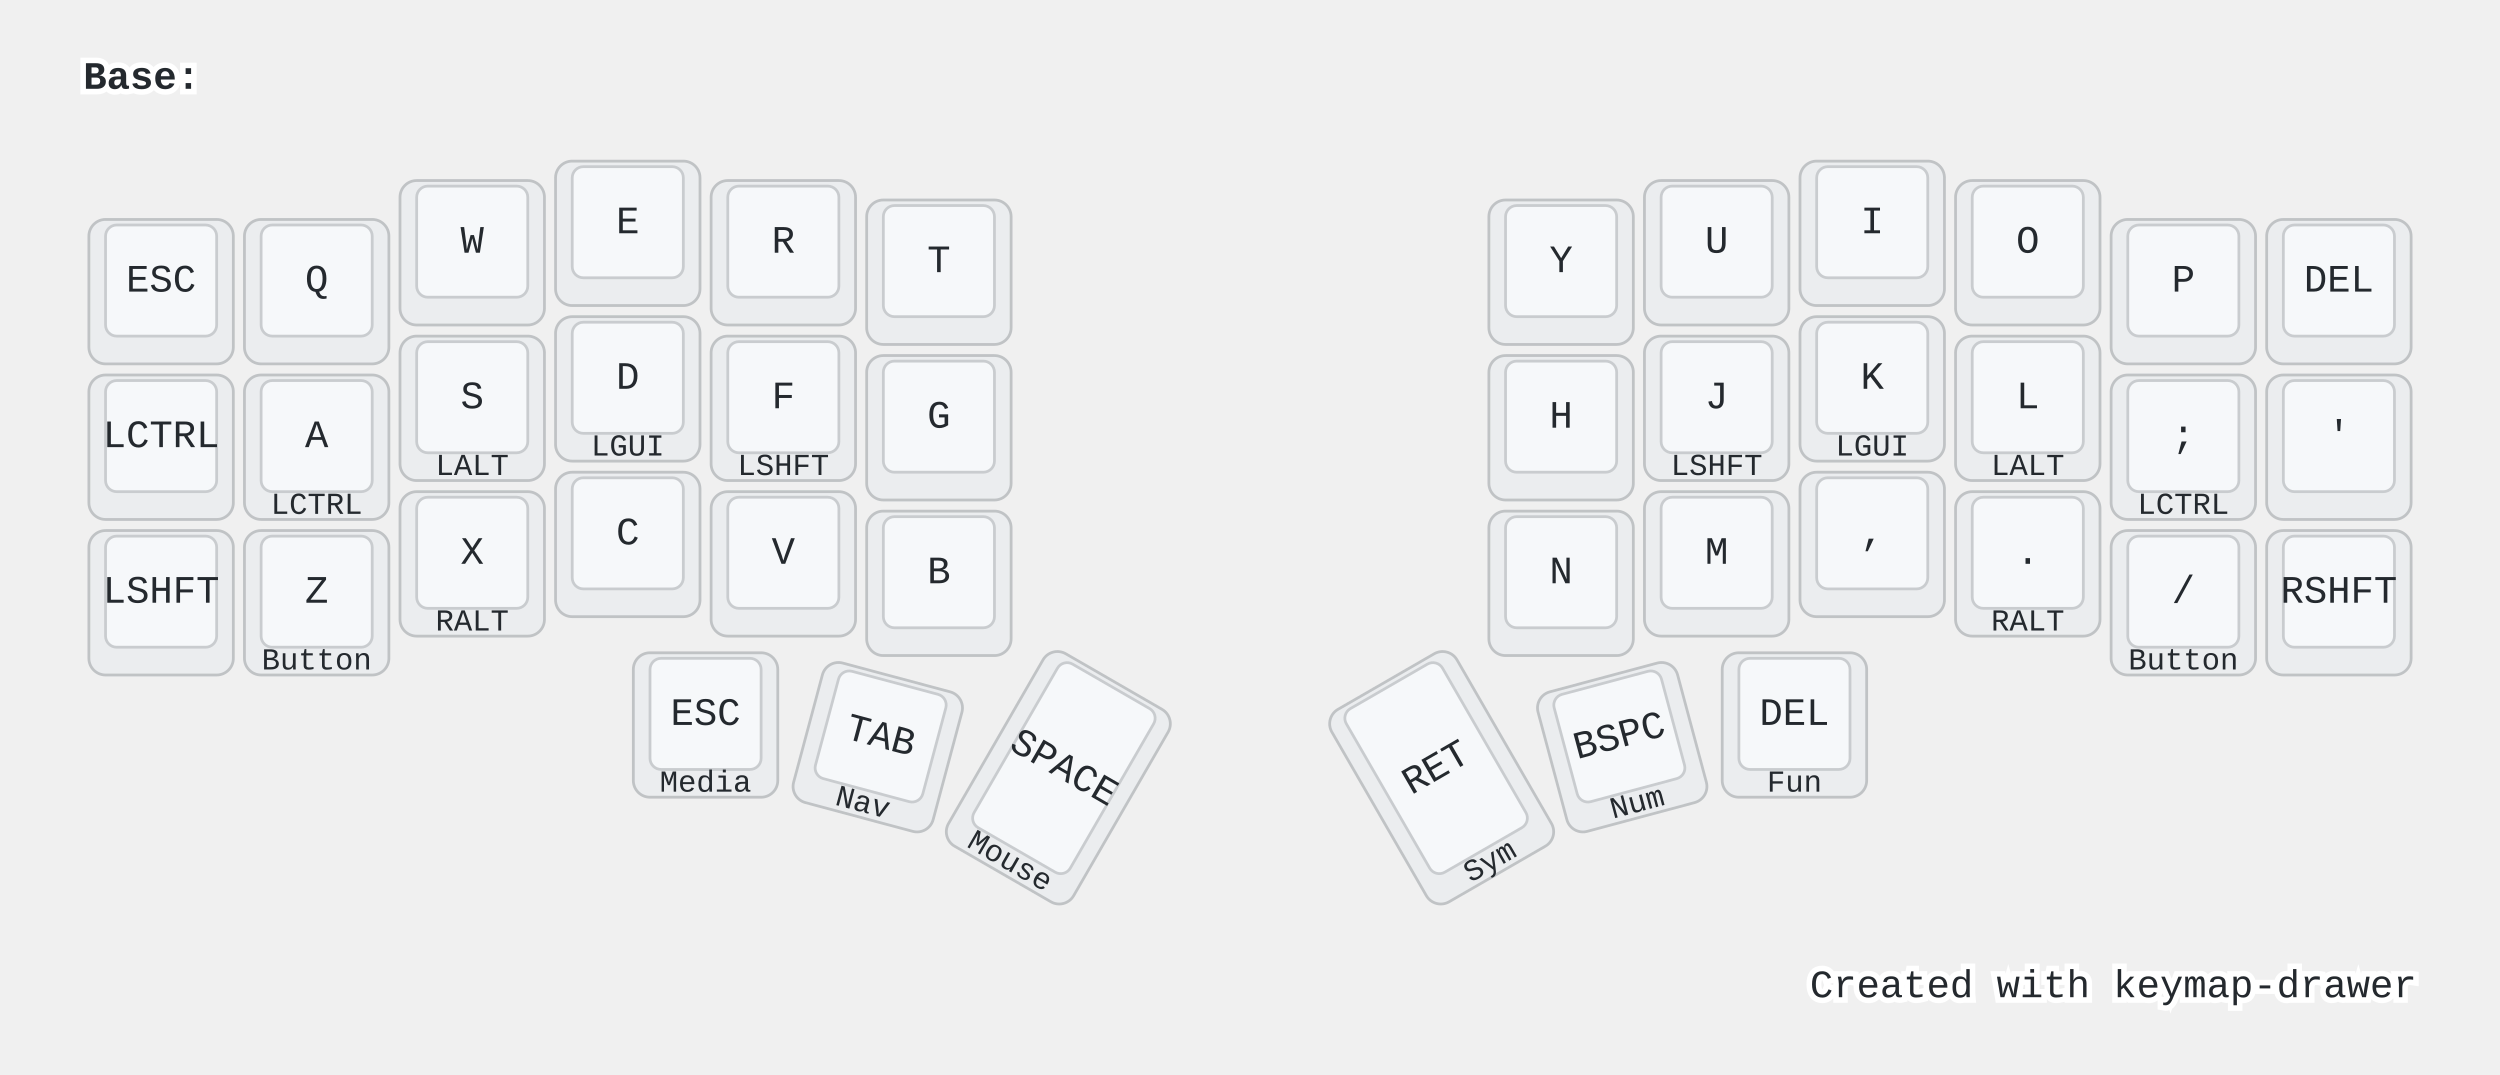
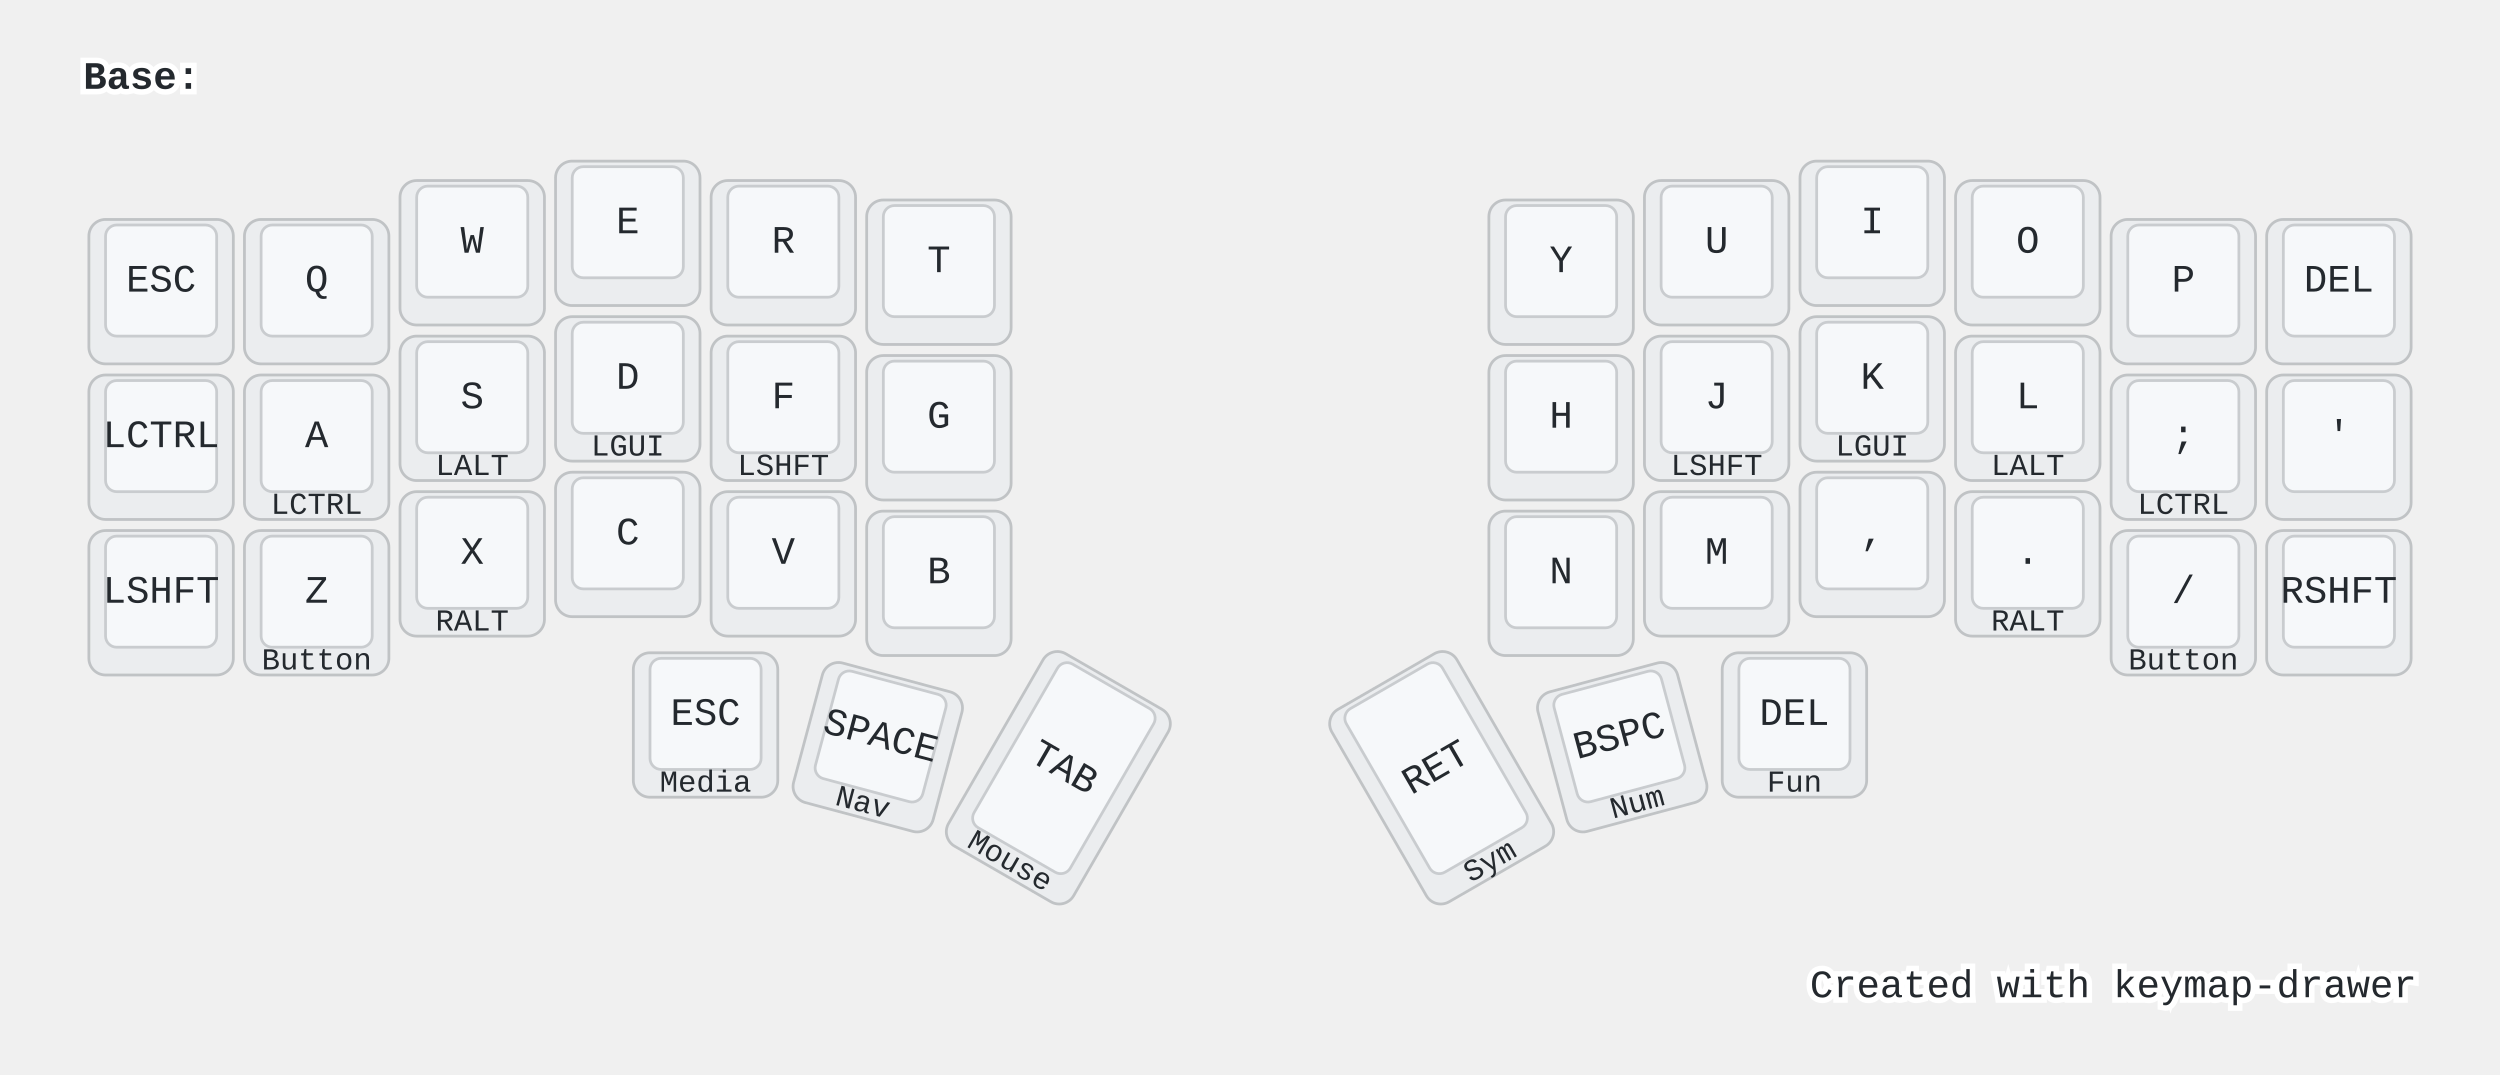
<svg xmlns="http://www.w3.org/2000/svg" width="900" height="387" viewBox="0 0 900 387" class="keymap">
  <style>/* inherit to force styles through use tags */
svg path {
    fill: inherit;
}

/* font and background color specifications */
svg.keymap {
    font-family: SFMono-Regular,Consolas,Liberation Mono,Menlo,monospace;
    font-size: 14px;
    font-kerning: normal;
    text-rendering: optimizeLegibility;
    fill: #24292e;
}

/* default key styling */
rect.key {
    fill: #f6f8fa;
}

rect.key, rect.combo {
    stroke: #c9cccf;
    stroke-width: 1;
}

/* default key side styling, only used is draw_key_sides is set */
rect.side {
    filter: brightness(90%);
}

/* color accent for combo boxes */
rect.combo, rect.combo-separate {
    fill: #cdf;
}

/* color accent for held keys */
rect.held, rect.combo.held {
    fill: #fdd;
}

/* color accent for ghost (optional) keys */
rect.ghost, rect.combo.ghost {
    stroke-dasharray: 4, 4;
    stroke-width: 2;
}

text {
    text-anchor: middle;
    dominant-baseline: middle;
}

/* styling for layer labels */
text.label {
    font-weight: bold;
    text-anchor: start;
    stroke: white;
    stroke-width: 4;
    paint-order: stroke;
}

/* styling for optional footer */
text.footer {
    text-anchor: end;
    dominant-baseline: auto;
    stroke: white;
    stroke-width: 4;
    paint-order: stroke;
}

/* styling for combo tap, and key non-tap label text */
text.combo, text.hold, text.shifted, text.left, text.right {
    font-size: 11px;
}

text.hold {
    text-anchor: middle;
    dominant-baseline: auto;
}

text.shifted {
    text-anchor: middle;
    dominant-baseline: hanging;
}

text.left {
    text-anchor: start;
}

text.right {
    text-anchor: end;
}

text.layer-activator {
    text-decoration: underline;
}

/* styling for hold/shifted label text in combo box */
text.combo.hold, text.combo.shifted, text.combo.left, text.combo.right {
    font-size: 8px;
}

/* lighter symbol for transparent keys */
text.trans {
    fill: #7b7e81;
}

/* styling for combo dendrons */
path.combo {
    stroke-width: 1;
    stroke: gray;
    fill: none;
}

/* Start Tabler Icons Cleanup */
/* cannot use height/width with glyphs */
.icon-tabler &gt; path {
    fill: inherit;
    stroke: inherit;
    stroke-width: 2;
}
/* hide tabler's default box */
.icon-tabler &gt; path[stroke="none"][fill="none"] {
    visibility: hidden;
}
/* End Tabler Icons Cleanup */

@media (prefers-color-scheme: dark) {
svg.keymap { fill: #d1d6db; }
rect.key { fill: #3f4750; }
rect.key, rect.combo { stroke: #60666c; }
rect.combo, rect.combo-separate { fill: #1f3d7a; }
rect.held, rect.combo.held { fill: #854747; }
text.label, text.footer { stroke: black; }
text.trans { fill: #7e8184; }
path.combo { stroke: #7f7f7f; }

}</style>
  <g transform="translate(30, 0)" class="layer-Base">
    <text x="0" y="28" class="label" id="Base">Base:</text>
    <g transform="translate(0, 56)">
      <g transform="translate(28, 49)" class="key keypos-0">
        <rect rx="6" ry="6" x="-26" y="-26" width="52" height="52" class="key side" />
        <rect rx="4" ry="4" x="-20" y="-24" width="40" height="40" class="key" />
        <text x="0" y="-4" class="key tap">ESC</text>
      </g>
      <g transform="translate(84, 49)" class="key keypos-1">
        <rect rx="6" ry="6" x="-26" y="-26" width="52" height="52" class="key side" />
        <rect rx="4" ry="4" x="-20" y="-24" width="40" height="40" class="key" />
        <text x="0" y="-4" class="key tap">Q</text>
      </g>
      <g transform="translate(140, 35)" class="key keypos-2">
        <rect rx="6" ry="6" x="-26" y="-26" width="52" height="52" class="key side" />
        <rect rx="4" ry="4" x="-20" y="-24" width="40" height="40" class="key" />
        <text x="0" y="-4" class="key tap">W</text>
      </g>
      <g transform="translate(196, 28)" class="key keypos-3">
        <rect rx="6" ry="6" x="-26" y="-26" width="52" height="52" class="key side" />
        <rect rx="4" ry="4" x="-20" y="-24" width="40" height="40" class="key" />
        <text x="0" y="-4" class="key tap">E</text>
      </g>
      <g transform="translate(252, 35)" class="key keypos-4">
        <rect rx="6" ry="6" x="-26" y="-26" width="52" height="52" class="key side" />
        <rect rx="4" ry="4" x="-20" y="-24" width="40" height="40" class="key" />
        <text x="0" y="-4" class="key tap">R</text>
      </g>
      <g transform="translate(308, 42)" class="key keypos-5">
        <rect rx="6" ry="6" x="-26" y="-26" width="52" height="52" class="key side" />
        <rect rx="4" ry="4" x="-20" y="-24" width="40" height="40" class="key" />
        <text x="0" y="-4" class="key tap">T</text>
      </g>
      <g transform="translate(532, 42)" class="key keypos-6">
        <rect rx="6" ry="6" x="-26" y="-26" width="52" height="52" class="key side" />
        <rect rx="4" ry="4" x="-20" y="-24" width="40" height="40" class="key" />
        <text x="0" y="-4" class="key tap">Y</text>
      </g>
      <g transform="translate(588, 35)" class="key keypos-7">
        <rect rx="6" ry="6" x="-26" y="-26" width="52" height="52" class="key side" />
        <rect rx="4" ry="4" x="-20" y="-24" width="40" height="40" class="key" />
        <text x="0" y="-4" class="key tap">U</text>
      </g>
      <g transform="translate(644, 28)" class="key keypos-8">
        <rect rx="6" ry="6" x="-26" y="-26" width="52" height="52" class="key side" />
        <rect rx="4" ry="4" x="-20" y="-24" width="40" height="40" class="key" />
        <text x="0" y="-4" class="key tap">I</text>
      </g>
      <g transform="translate(700, 35)" class="key keypos-9">
        <rect rx="6" ry="6" x="-26" y="-26" width="52" height="52" class="key side" />
        <rect rx="4" ry="4" x="-20" y="-24" width="40" height="40" class="key" />
        <text x="0" y="-4" class="key tap">O</text>
      </g>
      <g transform="translate(756, 49)" class="key keypos-10">
        <rect rx="6" ry="6" x="-26" y="-26" width="52" height="52" class="key side" />
        <rect rx="4" ry="4" x="-20" y="-24" width="40" height="40" class="key" />
        <text x="0" y="-4" class="key tap">P</text>
      </g>
      <g transform="translate(812, 49)" class="key keypos-11">
        <rect rx="6" ry="6" x="-26" y="-26" width="52" height="52" class="key side" />
        <rect rx="4" ry="4" x="-20" y="-24" width="40" height="40" class="key" />
        <text x="0" y="-4" class="key tap">DEL</text>
      </g>
      <g transform="translate(28, 105)" class="key keypos-12">
        <rect rx="6" ry="6" x="-26" y="-26" width="52" height="52" class="key side" />
        <rect rx="4" ry="4" x="-20" y="-24" width="40" height="40" class="key" />
        <text x="0" y="-4" class="key tap">LCTRL</text>
      </g>
      <g transform="translate(84, 105)" class="key keypos-13">
        <rect rx="6" ry="6" x="-26" y="-26" width="52" height="52" class="key side" />
        <rect rx="4" ry="4" x="-20" y="-24" width="40" height="40" class="key" />
        <text x="0" y="-4" class="key tap">A</text>
        <text x="0" y="24" class="key hold">LCTRL</text>
      </g>
      <g transform="translate(140, 91)" class="key keypos-14">
        <rect rx="6" ry="6" x="-26" y="-26" width="52" height="52" class="key side" />
        <rect rx="4" ry="4" x="-20" y="-24" width="40" height="40" class="key" />
        <text x="0" y="-4" class="key tap">S</text>
        <text x="0" y="24" class="key hold">LALT</text>
      </g>
      <g transform="translate(196, 84)" class="key keypos-15">
        <rect rx="6" ry="6" x="-26" y="-26" width="52" height="52" class="key side" />
        <rect rx="4" ry="4" x="-20" y="-24" width="40" height="40" class="key" />
        <text x="0" y="-4" class="key tap">D</text>
        <text x="0" y="24" class="key hold">LGUI</text>
      </g>
      <g transform="translate(252, 91)" class="key keypos-16">
        <rect rx="6" ry="6" x="-26" y="-26" width="52" height="52" class="key side" />
        <rect rx="4" ry="4" x="-20" y="-24" width="40" height="40" class="key" />
        <text x="0" y="-4" class="key tap">F</text>
        <text x="0" y="24" class="key hold">LSHFT</text>
      </g>
      <g transform="translate(308, 98)" class="key keypos-17">
        <rect rx="6" ry="6" x="-26" y="-26" width="52" height="52" class="key side" />
        <rect rx="4" ry="4" x="-20" y="-24" width="40" height="40" class="key" />
        <text x="0" y="-4" class="key tap">G</text>
      </g>
      <g transform="translate(532, 98)" class="key keypos-18">
        <rect rx="6" ry="6" x="-26" y="-26" width="52" height="52" class="key side" />
        <rect rx="4" ry="4" x="-20" y="-24" width="40" height="40" class="key" />
        <text x="0" y="-4" class="key tap">H</text>
      </g>
      <g transform="translate(588, 91)" class="key keypos-19">
        <rect rx="6" ry="6" x="-26" y="-26" width="52" height="52" class="key side" />
        <rect rx="4" ry="4" x="-20" y="-24" width="40" height="40" class="key" />
        <text x="0" y="-4" class="key tap">J</text>
        <text x="0" y="24" class="key hold">LSHFT</text>
      </g>
      <g transform="translate(644, 84)" class="key keypos-20">
        <rect rx="6" ry="6" x="-26" y="-26" width="52" height="52" class="key side" />
        <rect rx="4" ry="4" x="-20" y="-24" width="40" height="40" class="key" />
        <text x="0" y="-4" class="key tap">K</text>
        <text x="0" y="24" class="key hold">LGUI</text>
      </g>
      <g transform="translate(700, 91)" class="key keypos-21">
        <rect rx="6" ry="6" x="-26" y="-26" width="52" height="52" class="key side" />
        <rect rx="4" ry="4" x="-20" y="-24" width="40" height="40" class="key" />
        <text x="0" y="-4" class="key tap">L</text>
        <text x="0" y="24" class="key hold">LALT</text>
      </g>
      <g transform="translate(756, 105)" class="key keypos-22">
        <rect rx="6" ry="6" x="-26" y="-26" width="52" height="52" class="key side" />
        <rect rx="4" ry="4" x="-20" y="-24" width="40" height="40" class="key" />
        <text x="0" y="-4" class="key tap">;</text>
        <text x="0" y="24" class="key hold">LCTRL</text>
      </g>
      <g transform="translate(812, 105)" class="key keypos-23">
        <rect rx="6" ry="6" x="-26" y="-26" width="52" height="52" class="key side" />
        <rect rx="4" ry="4" x="-20" y="-24" width="40" height="40" class="key" />
        <text x="0" y="-4" class="key tap">'</text>
      </g>
      <g transform="translate(28, 161)" class="key keypos-24">
        <rect rx="6" ry="6" x="-26" y="-26" width="52" height="52" class="key side" />
        <rect rx="4" ry="4" x="-20" y="-24" width="40" height="40" class="key" />
        <text x="0" y="-4" class="key tap">LSHFT</text>
      </g>
      <g transform="translate(84, 161)" class="key keypos-25">
        <rect rx="6" ry="6" x="-26" y="-26" width="52" height="52" class="key side" />
        <rect rx="4" ry="4" x="-20" y="-24" width="40" height="40" class="key" />
        <text x="0" y="-4" class="key tap">Z</text>
        <text x="0" y="24" class="key hold">Button</text>
      </g>
      <g transform="translate(140, 147)" class="key keypos-26">
        <rect rx="6" ry="6" x="-26" y="-26" width="52" height="52" class="key side" />
        <rect rx="4" ry="4" x="-20" y="-24" width="40" height="40" class="key" />
        <text x="0" y="-4" class="key tap">X</text>
        <text x="0" y="24" class="key hold">RALT</text>
      </g>
      <g transform="translate(196, 140)" class="key keypos-27">
        <rect rx="6" ry="6" x="-26" y="-26" width="52" height="52" class="key side" />
        <rect rx="4" ry="4" x="-20" y="-24" width="40" height="40" class="key" />
        <text x="0" y="-4" class="key tap">C</text>
      </g>
      <g transform="translate(252, 147)" class="key keypos-28">
        <rect rx="6" ry="6" x="-26" y="-26" width="52" height="52" class="key side" />
        <rect rx="4" ry="4" x="-20" y="-24" width="40" height="40" class="key" />
        <text x="0" y="-4" class="key tap">V</text>
      </g>
      <g transform="translate(308, 154)" class="key keypos-29">
        <rect rx="6" ry="6" x="-26" y="-26" width="52" height="52" class="key side" />
        <rect rx="4" ry="4" x="-20" y="-24" width="40" height="40" class="key" />
        <text x="0" y="-4" class="key tap">B</text>
      </g>
      <g transform="translate(532, 154)" class="key keypos-30">
        <rect rx="6" ry="6" x="-26" y="-26" width="52" height="52" class="key side" />
        <rect rx="4" ry="4" x="-20" y="-24" width="40" height="40" class="key" />
        <text x="0" y="-4" class="key tap">N</text>
      </g>
      <g transform="translate(588, 147)" class="key keypos-31">
        <rect rx="6" ry="6" x="-26" y="-26" width="52" height="52" class="key side" />
        <rect rx="4" ry="4" x="-20" y="-24" width="40" height="40" class="key" />
        <text x="0" y="-4" class="key tap">M</text>
      </g>
      <g transform="translate(644, 140)" class="key keypos-32">
        <rect rx="6" ry="6" x="-26" y="-26" width="52" height="52" class="key side" />
        <rect rx="4" ry="4" x="-20" y="-24" width="40" height="40" class="key" />
        <text x="0" y="-4" class="key tap">,</text>
      </g>
      <g transform="translate(700, 147)" class="key keypos-33">
        <rect rx="6" ry="6" x="-26" y="-26" width="52" height="52" class="key side" />
        <rect rx="4" ry="4" x="-20" y="-24" width="40" height="40" class="key" />
        <text x="0" y="-4" class="key tap">.</text>
        <text x="0" y="24" class="key hold">RALT</text>
      </g>
      <g transform="translate(756, 161)" class="key keypos-34">
        <rect rx="6" ry="6" x="-26" y="-26" width="52" height="52" class="key side" />
        <rect rx="4" ry="4" x="-20" y="-24" width="40" height="40" class="key" />
        <text x="0" y="-4" class="key tap">/</text>
        <text x="0" y="24" class="key hold">Button</text>
      </g>
      <g transform="translate(812, 161)" class="key keypos-35">
        <rect rx="6" ry="6" x="-26" y="-26" width="52" height="52" class="key side" />
        <rect rx="4" ry="4" x="-20" y="-24" width="40" height="40" class="key" />
        <text x="0" y="-4" class="key tap">RSHFT</text>
      </g>
      <g transform="translate(224, 205)" class="key keypos-36">
        <rect rx="6" ry="6" x="-26" y="-26" width="52" height="52" class="key side" />
        <rect rx="4" ry="4" x="-20" y="-24" width="40" height="40" class="key" />
        <text x="0" y="-4" class="key tap">ESC</text>
        <text x="0" y="24" class="key hold">Media</text>
      </g>
      <g transform="translate(286, 213) rotate(15.0)" class="key keypos-37">
        <rect rx="6" ry="6" x="-26" y="-26" width="52" height="52" class="key side" />
        <rect rx="4" ry="4" x="-20" y="-24" width="40" height="40" class="key" />
-         <text x="0" y="-4" class="key tap">TAB</text>
+         <text x="0" y="-4" class="key tap">SPACE</text>
        <text x="0" y="24" class="key hold">Nav</text>
      </g>
      <g transform="translate(351, 224) rotate(30.0)" class="key keypos-38">
        <rect rx="6" ry="6" x="-26" y="-40" width="52" height="80" class="key side" />
        <rect rx="4" ry="4" x="-20" y="-38" width="40" height="68" class="key" />
-         <text x="0" y="-4" class="key tap">SPACE</text>
+         <text x="0" y="-4" class="key tap">TAB</text>
        <text x="0" y="38" class="key hold">Mouse</text>
      </g>
      <g transform="translate(489, 224) rotate(-30.0)" class="key keypos-39">
        <rect rx="6" ry="6" x="-26" y="-40" width="52" height="80" class="key side" />
        <rect rx="4" ry="4" x="-20" y="-38" width="40" height="68" class="key" />
        <text x="0" y="-4" class="key tap">RET</text>
        <text x="0" y="38" class="key hold">Sym</text>
      </g>
      <g transform="translate(554, 213) rotate(-15.0)" class="key keypos-40">
        <rect rx="6" ry="6" x="-26" y="-26" width="52" height="52" class="key side" />
        <rect rx="4" ry="4" x="-20" y="-24" width="40" height="40" class="key" />
        <text x="0" y="-4" class="key tap">BSPC</text>
        <text x="0" y="24" class="key hold">Num</text>
      </g>
      <g transform="translate(616, 205)" class="key keypos-41">
        <rect rx="6" ry="6" x="-26" y="-26" width="52" height="52" class="key side" />
        <rect rx="4" ry="4" x="-20" y="-24" width="40" height="40" class="key" />
        <text x="0" y="-4" class="key tap">DEL</text>
        <text x="0" y="24" class="key hold">Fun</text>
      </g>
    </g>
  </g>
  <text x="870.0" y="359.0" class="footer">Created with <a href="https://github.com/caksoylar/keymap-drawer">keymap-drawer</a>
  </text>
</svg>
